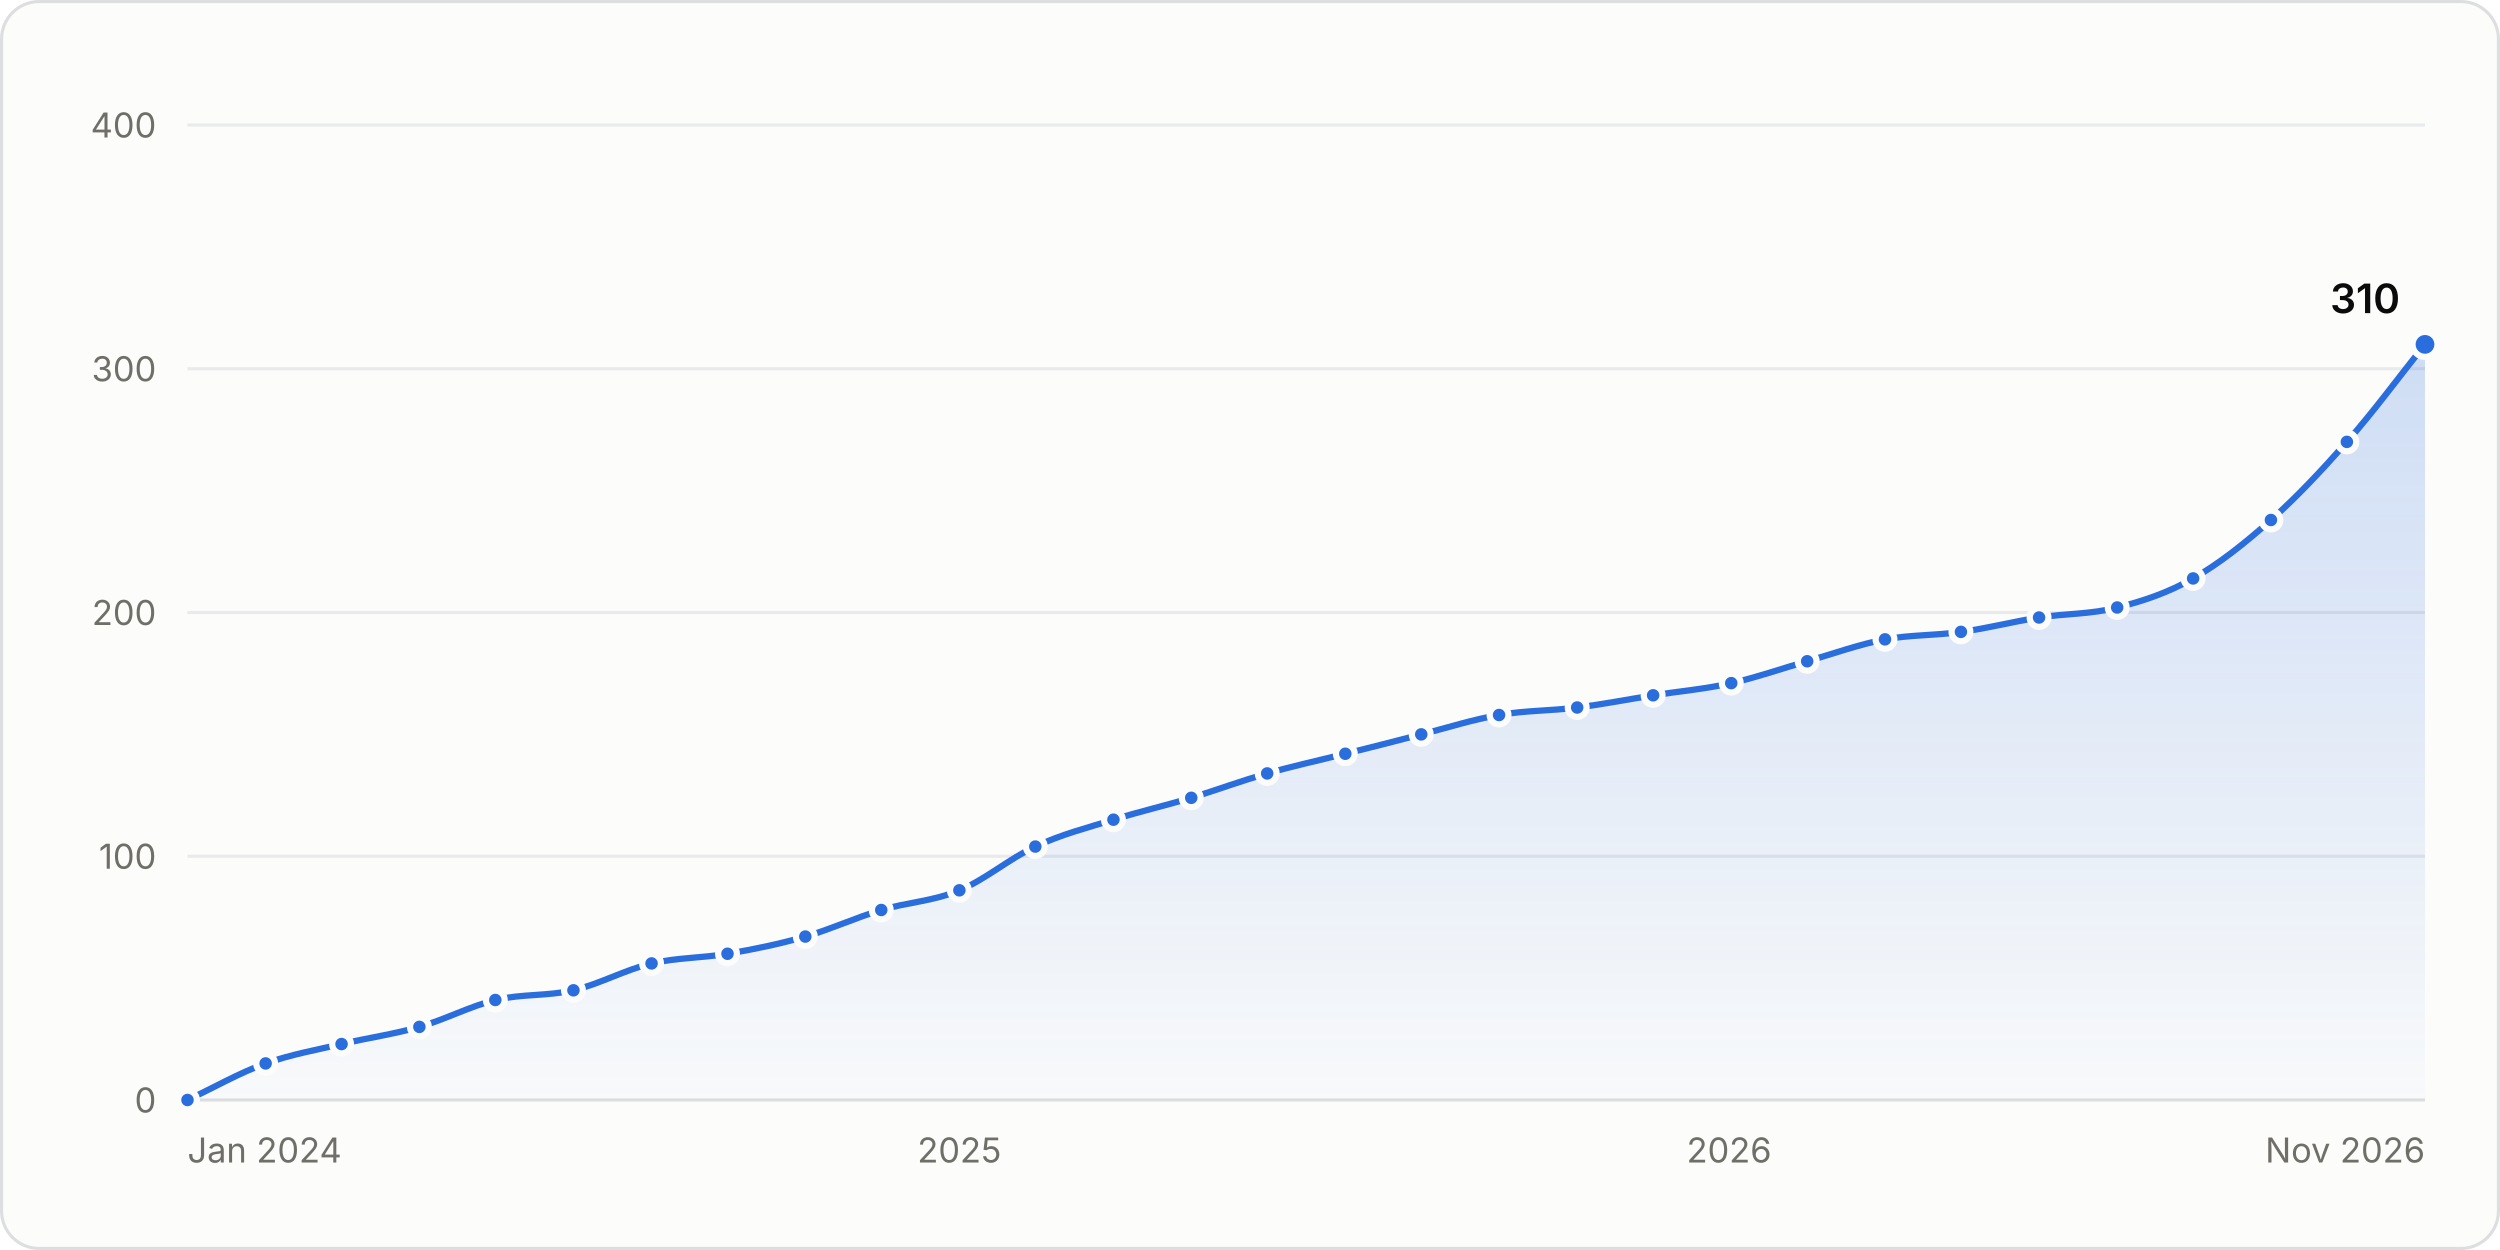
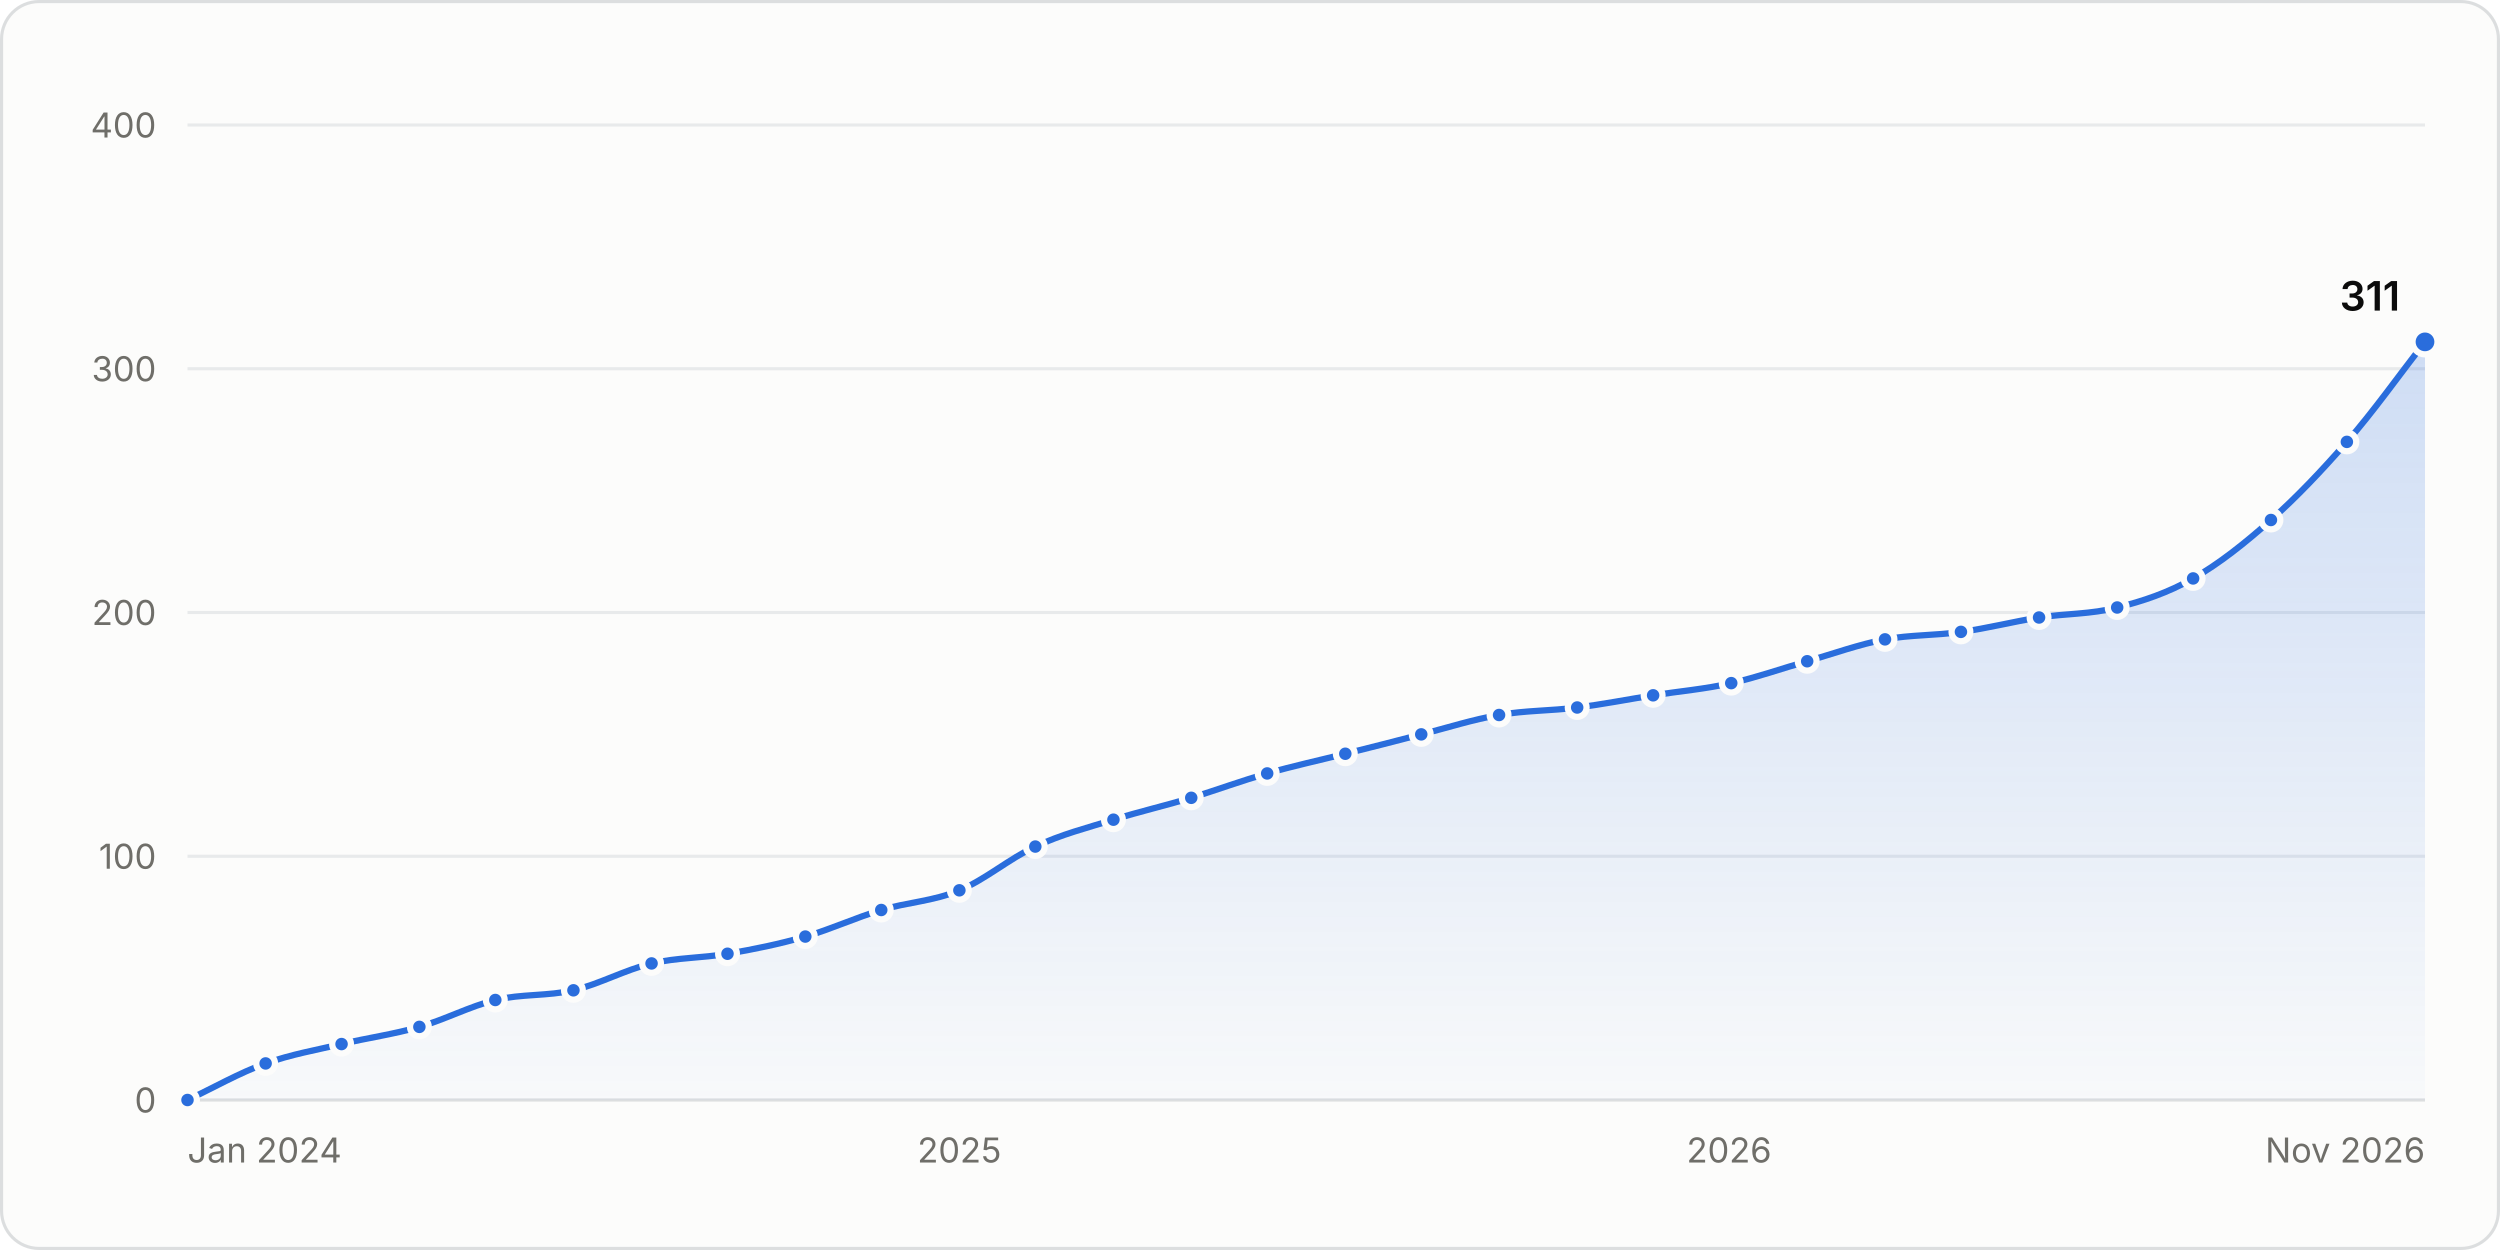
<svg xmlns="http://www.w3.org/2000/svg" width="800" height="400" viewBox="0 0 800 400" role="img" aria-labelledby="title desc">
  <style>.gs-draw{animation:gs-draw 1.6s linear backwards}@keyframes gs-draw{from{stroke-dasharray:1;stroke-dashoffset:1}to{stroke-dasharray:1;stroke-dashoffset:0}}.gs-fade{animation:gs-fade .5s ease-out backwards}@keyframes gs-fade{from{opacity:0}to{opacity:1}}.gs-pop{animation:gs-pop .25s ease-out backwards;transform-box:fill-box;transform-origin:center}@keyframes gs-pop{from{opacity:0;transform:scale(.4)}to{opacity:1;transform:scale(1)}}@media (prefers-reduced-motion: reduce){.gs-draw,.gs-fade,.gs-pop{animation:none!important}}</style>
  <rect x="0.5" y="0.5" width="799" height="399" rx="12" fill="#fcfcfb" stroke="#dcdedf" />
  <g font-family="&quot;IBM Plex Sans&quot;, system-ui, -apple-system, &quot;Segoe UI&quot;, sans-serif" font-size="11" fill="#52514e" style="font-variant-numeric:tabular-nums">
    <defs>
      <linearGradient id="stars-fade" x1="0" y1="0" x2="0" y2="1">
        <stop stop-color="#2a6ddc" stop-opacity="0.22" />
        <stop offset="1" stop-color="#2a6ddc" stop-opacity="0.02" />
      </linearGradient>
    </defs>
    <line x1="60.0" x2="776.0" y1="352.0" y2="352.0" stroke="#dcdedf" />
    <text x="50.0" y="356.0" fill="#6f6e69" text-anchor="end">0</text>
    <line x1="60.0" x2="776.0" y1="274.0" y2="274.0" stroke="#e8eaeb" />
    <text x="50.0" y="278.0" fill="#6f6e69" text-anchor="end">100</text>
    <line x1="60.0" x2="776.0" y1="196.0" y2="196.0" stroke="#e8eaeb" />
    <text x="50.0" y="200.0" fill="#6f6e69" text-anchor="end">200</text>
    <line x1="60.0" x2="776.0" y1="118.0" y2="118.0" stroke="#e8eaeb" />
    <text x="50.0" y="122.0" fill="#6f6e69" text-anchor="end">300</text>
    <line x1="60.0" x2="776.0" y1="40.0" y2="40.0" stroke="#e8eaeb" />
    <text x="50.0" y="44.0" fill="#6f6e69" text-anchor="end">400</text>
    <text x="60.0" y="372.0" fill="#6f6e69">Jan 2024</text>
    <text x="307.0" y="372.0" fill="#6f6e69" text-anchor="middle">2025</text>
    <text x="553.3" y="372.0" fill="#6f6e69" text-anchor="middle">2026</text>
    <text x="776.0" y="372.0" fill="#6f6e69" text-anchor="end">Nov 2026</text>
    <g class="gs-fade">
-       <path d="M60.0 352.0C68.3 348.1 76.6 343.3 85.0 340.3C93.1 337.4 101.2 336.0 109.3 334.1C117.6 332.1 125.9 331.0 134.2 328.6C142.3 326.3 150.4 322.0 158.5 320.0C166.8 318.0 175.2 318.8 183.5 316.9C191.8 314.9 200.1 310.3 208.5 308.3C216.6 306.4 224.7 306.6 232.8 305.2C241.1 303.8 249.4 302.1 257.7 299.7C265.8 297.4 273.9 293.6 282.0 291.2C290.3 288.7 298.7 288.4 307.0 284.9C315.1 281.6 323.2 274.6 331.3 270.9C339.6 267.0 347.9 264.9 356.3 262.3C364.6 259.7 372.9 257.8 381.2 255.3C389.3 252.8 397.4 249.8 405.5 247.5C413.8 245.1 422.2 243.3 430.5 241.2C438.6 239.2 446.7 237.1 454.8 235.0C463.1 232.9 471.4 230.2 479.7 228.8C488.1 227.3 496.4 227.5 504.7 226.4C512.8 225.4 520.9 223.8 529.0 222.5C537.3 221.2 545.7 220.5 554.0 218.6C562.1 216.8 570.2 213.9 578.3 211.6C586.6 209.2 594.9 206.2 603.2 204.6C611.3 203.1 619.4 203.4 627.5 202.2C635.9 201.1 644.2 198.9 652.5 197.6C660.8 196.3 669.2 196.6 677.5 194.4C685.6 192.4 693.7 189.7 701.8 185.1C710.1 180.4 718.4 173.8 726.7 166.4C734.8 159.2 742.9 150.6 751.0 141.4C759.4 131.9 767.7 120.6 776.0 110.2L776.0 352.0L60.0 352.0Z" fill="url(#stars-fade)" />
+       <path d="M60.0 352.0C68.3 348.1 76.6 343.3 85.0 340.3C93.1 337.4 101.2 336.0 109.3 334.1C117.6 332.1 125.9 331.0 134.2 328.6C142.3 326.3 150.4 322.0 158.5 320.0C166.8 318.0 175.2 318.8 183.5 316.9C191.8 314.9 200.1 310.3 208.5 308.3C216.6 306.4 224.7 306.6 232.8 305.2C241.1 303.8 249.4 302.1 257.7 299.7C265.8 297.4 273.9 293.6 282.0 291.2C290.3 288.7 298.7 288.4 307.0 284.9C315.1 281.6 323.2 274.6 331.3 270.9C339.6 267.0 347.9 264.9 356.3 262.3C364.6 259.7 372.9 257.8 381.2 255.3C389.3 252.8 397.4 249.8 405.5 247.5C413.8 245.1 422.2 243.3 430.5 241.2C438.6 239.2 446.7 237.1 454.8 235.0C463.1 232.9 471.4 230.2 479.7 228.8C488.1 227.3 496.4 227.5 504.7 226.4C512.8 225.4 520.9 223.8 529.0 222.5C537.3 221.2 545.7 220.5 554.0 218.6C562.1 216.8 570.2 213.9 578.3 211.6C586.6 209.2 594.9 206.2 603.2 204.6C611.3 203.1 619.4 203.4 627.5 202.2C635.9 201.1 644.2 198.9 652.5 197.6C660.8 196.3 669.2 196.6 677.5 194.4C685.6 192.4 693.7 189.7 701.8 185.1C710.1 180.4 718.4 173.8 726.7 166.4C734.8 159.2 742.9 150.7 751.0 141.4C759.4 131.8 767.7 120.1 776.0 109.4L776.0 352.0L60.0 352.0Z" fill="url(#stars-fade)" />
    </g>
    <g class="gs-draw">
-       <path d="M60.0 352.0C68.3 348.1 76.6 343.3 85.0 340.3C93.1 337.4 101.2 336.0 109.3 334.1C117.6 332.1 125.9 331.0 134.2 328.6C142.3 326.3 150.4 322.0 158.5 320.0C166.8 318.0 175.2 318.8 183.5 316.9C191.8 314.9 200.1 310.3 208.5 308.3C216.6 306.4 224.7 306.6 232.8 305.2C241.1 303.8 249.4 302.1 257.7 299.7C265.8 297.4 273.9 293.6 282.0 291.2C290.3 288.7 298.7 288.4 307.0 284.9C315.1 281.6 323.2 274.6 331.3 270.9C339.6 267.0 347.9 264.9 356.3 262.3C364.6 259.7 372.9 257.8 381.2 255.3C389.3 252.8 397.4 249.8 405.5 247.5C413.8 245.1 422.2 243.3 430.5 241.2C438.6 239.2 446.7 237.1 454.8 235.0C463.1 232.9 471.4 230.2 479.7 228.8C488.1 227.3 496.4 227.5 504.7 226.4C512.8 225.4 520.9 223.8 529.0 222.5C537.3 221.2 545.7 220.5 554.0 218.6C562.1 216.8 570.2 213.9 578.3 211.6C586.6 209.2 594.9 206.2 603.2 204.6C611.3 203.1 619.4 203.4 627.5 202.2C635.9 201.1 644.2 198.9 652.5 197.6C660.8 196.3 669.2 196.6 677.5 194.4C685.6 192.4 693.7 189.7 701.8 185.1C710.1 180.4 718.4 173.8 726.7 166.4C734.8 159.2 742.9 150.6 751.0 141.4C759.4 131.9 767.7 120.6 776.0 110.2" fill="none" stroke="#2a6ddc" stroke-width="2" stroke-linejoin="round" stroke-linecap="round" pathLength="1" />
+       <path d="M60.0 352.0C68.3 348.1 76.6 343.3 85.0 340.3C93.1 337.4 101.2 336.0 109.3 334.1C117.6 332.1 125.9 331.0 134.2 328.6C142.3 326.3 150.4 322.0 158.5 320.0C166.8 318.0 175.2 318.8 183.5 316.9C191.8 314.9 200.1 310.3 208.5 308.3C216.6 306.4 224.7 306.6 232.8 305.2C241.1 303.8 249.4 302.1 257.7 299.7C265.8 297.4 273.9 293.6 282.0 291.2C290.3 288.7 298.7 288.4 307.0 284.9C315.1 281.6 323.2 274.6 331.3 270.9C339.6 267.0 347.9 264.9 356.3 262.3C364.6 259.7 372.9 257.8 381.2 255.3C389.3 252.8 397.4 249.8 405.5 247.5C413.8 245.1 422.2 243.3 430.5 241.2C438.6 239.2 446.7 237.1 454.8 235.0C463.1 232.9 471.4 230.2 479.7 228.8C488.1 227.3 496.4 227.5 504.7 226.4C512.8 225.4 520.9 223.8 529.0 222.5C537.3 221.2 545.7 220.5 554.0 218.6C562.1 216.8 570.2 213.9 578.3 211.6C586.6 209.2 594.9 206.2 603.2 204.6C611.3 203.1 619.4 203.4 627.5 202.2C635.9 201.1 644.2 198.9 652.5 197.6C660.8 196.3 669.2 196.6 677.5 194.4C685.6 192.4 693.7 189.7 701.8 185.1C710.1 180.4 718.4 173.8 726.7 166.4C734.8 159.2 742.9 150.7 751.0 141.4C759.4 131.8 767.7 120.1 776.0 109.4" fill="none" stroke="#2a6ddc" stroke-width="2" stroke-linejoin="round" stroke-linecap="round" pathLength="1" />
    </g>
    <g class="gs-pop">
      <circle cx="60.0" cy="352.0" r="3" fill="#2a6ddc" stroke="#fcfcfb" stroke-width="2" />
    </g>
    <g class="gs-pop" style="animation-delay:57ms">
      <circle cx="85.0" cy="340.3" r="3" fill="#2a6ddc" stroke="#fcfcfb" stroke-width="2" />
    </g>
    <g class="gs-pop" style="animation-delay:109ms">
      <circle cx="109.3" cy="334.1" r="3" fill="#2a6ddc" stroke="#fcfcfb" stroke-width="2" />
    </g>
    <g class="gs-pop" style="animation-delay:162ms">
      <circle cx="134.2" cy="328.6" r="3" fill="#2a6ddc" stroke="#fcfcfb" stroke-width="2" />
    </g>
    <g class="gs-pop" style="animation-delay:215ms">
      <circle cx="158.5" cy="320.0" r="3" fill="#2a6ddc" stroke="#fcfcfb" stroke-width="2" />
    </g>
    <g class="gs-pop" style="animation-delay:267ms">
      <circle cx="183.5" cy="316.9" r="3" fill="#2a6ddc" stroke="#fcfcfb" stroke-width="2" />
    </g>
    <g class="gs-pop" style="animation-delay:322ms">
      <circle cx="208.5" cy="308.3" r="3" fill="#2a6ddc" stroke="#fcfcfb" stroke-width="2" />
    </g>
-     <g class="gs-pop" style="animation-delay:373ms">
+     <g class="gs-pop" style="animation-delay:372ms">
      <circle cx="232.8" cy="305.2" r="3" fill="#2a6ddc" stroke="#fcfcfb" stroke-width="2" />
    </g>
-     <g class="gs-pop" style="animation-delay:426ms">
+     <g class="gs-pop" style="animation-delay:425ms">
      <circle cx="257.7" cy="299.7" r="3" fill="#2a6ddc" stroke="#fcfcfb" stroke-width="2" />
    </g>
    <g class="gs-pop" style="animation-delay:479ms">
      <circle cx="282.0" cy="291.2" r="3" fill="#2a6ddc" stroke="#fcfcfb" stroke-width="2" />
    </g>
    <g class="gs-pop" style="animation-delay:532ms">
      <circle cx="307.0" cy="284.9" r="3" fill="#2a6ddc" stroke="#fcfcfb" stroke-width="2" />
    </g>
    <g class="gs-pop" style="animation-delay:590ms">
      <circle cx="331.3" cy="270.9" r="3" fill="#2a6ddc" stroke="#fcfcfb" stroke-width="2" />
    </g>
    <g class="gs-pop" style="animation-delay:645ms">
      <circle cx="356.3" cy="262.3" r="3" fill="#2a6ddc" stroke="#fcfcfb" stroke-width="2" />
    </g>
-     <g class="gs-pop" style="animation-delay:699ms">
+     <g class="gs-pop" style="animation-delay:698ms">
      <circle cx="381.2" cy="255.3" r="3" fill="#2a6ddc" stroke="#fcfcfb" stroke-width="2" />
    </g>
-     <g class="gs-pop" style="animation-delay:752ms">
+     <g class="gs-pop" style="animation-delay:751ms">
      <circle cx="405.5" cy="247.5" r="3" fill="#2a6ddc" stroke="#fcfcfb" stroke-width="2" />
    </g>
-     <g class="gs-pop" style="animation-delay:805ms">
+     <g class="gs-pop" style="animation-delay:804ms">
      <circle cx="430.5" cy="241.2" r="3" fill="#2a6ddc" stroke="#fcfcfb" stroke-width="2" />
    </g>
-     <g class="gs-pop" style="animation-delay:857ms">
+     <g class="gs-pop" style="animation-delay:856ms">
      <circle cx="454.8" cy="235.0" r="3" fill="#2a6ddc" stroke="#fcfcfb" stroke-width="2" />
    </g>
-     <g class="gs-pop" style="animation-delay:910ms">
+     <g class="gs-pop" style="animation-delay:909ms">
      <circle cx="479.7" cy="228.8" r="3" fill="#2a6ddc" stroke="#fcfcfb" stroke-width="2" />
    </g>
-     <g class="gs-pop" style="animation-delay:962ms">
+     <g class="gs-pop" style="animation-delay:961ms">
      <circle cx="504.7" cy="226.4" r="3" fill="#2a6ddc" stroke="#fcfcfb" stroke-width="2" />
    </g>
-     <g class="gs-pop" style="animation-delay:1013ms">
+     <g class="gs-pop" style="animation-delay:1012ms">
      <circle cx="529.0" cy="222.5" r="3" fill="#2a6ddc" stroke="#fcfcfb" stroke-width="2" />
    </g>
-     <g class="gs-pop" style="animation-delay:1065ms">
+     <g class="gs-pop" style="animation-delay:1064ms">
      <circle cx="554.0" cy="218.6" r="3" fill="#2a6ddc" stroke="#fcfcfb" stroke-width="2" />
    </g>
-     <g class="gs-pop" style="animation-delay:1118ms">
+     <g class="gs-pop" style="animation-delay:1117ms">
      <circle cx="578.3" cy="211.6" r="3" fill="#2a6ddc" stroke="#fcfcfb" stroke-width="2" />
    </g>
-     <g class="gs-pop" style="animation-delay:1171ms">
+     <g class="gs-pop" style="animation-delay:1170ms">
      <circle cx="603.2" cy="204.6" r="3" fill="#2a6ddc" stroke="#fcfcfb" stroke-width="2" />
    </g>
-     <g class="gs-pop" style="animation-delay:1222ms">
+     <g class="gs-pop" style="animation-delay:1221ms">
      <circle cx="627.5" cy="202.2" r="3" fill="#2a6ddc" stroke="#fcfcfb" stroke-width="2" />
    </g>
-     <g class="gs-pop" style="animation-delay:1275ms">
+     <g class="gs-pop" style="animation-delay:1274ms">
      <circle cx="652.5" cy="197.6" r="3" fill="#2a6ddc" stroke="#fcfcfb" stroke-width="2" />
    </g>
-     <g class="gs-pop" style="animation-delay:1327ms">
+     <g class="gs-pop" style="animation-delay:1326ms">
      <circle cx="677.5" cy="194.4" r="3" fill="#2a6ddc" stroke="#fcfcfb" stroke-width="2" />
    </g>
-     <g class="gs-pop" style="animation-delay:1381ms">
+     <g class="gs-pop" style="animation-delay:1379ms">
      <circle cx="701.8" cy="185.1" r="3" fill="#2a6ddc" stroke="#fcfcfb" stroke-width="2" />
    </g>
-     <g class="gs-pop" style="animation-delay:1445ms">
+     <g class="gs-pop" style="animation-delay:1444ms">
      <circle cx="726.7" cy="166.4" r="3" fill="#2a6ddc" stroke="#fcfcfb" stroke-width="2" />
    </g>
-     <g class="gs-pop" style="animation-delay:1517ms">
+     <g class="gs-pop" style="animation-delay:1516ms">
      <circle cx="751.0" cy="141.4" r="3" fill="#2a6ddc" stroke="#fcfcfb" stroke-width="2" />
    </g>
    <g class="gs-fade" style="animation-delay:1600ms">
-       <circle cx="776.0" cy="110.2" r="4" fill="#2a6ddc" stroke="#fcfcfb" stroke-width="2" />
-       <text x="768.0" y="100.2" fill="#0b0b0b" text-anchor="end" font-size="13" font-weight="600">310</text>
+       <circle cx="776.0" cy="109.4" r="4" fill="#2a6ddc" stroke="#fcfcfb" stroke-width="2" />
+       <text x="768.0" y="99.4" fill="#0b0b0b" text-anchor="end" font-size="13" font-weight="600">311</text>
    </g>
    <rect x="60.0" y="40" width="12.5" height="312" fill-opacity="0" />
    <rect x="72.5" y="40" width="24.6" height="312" fill-opacity="0" />
    <rect x="97.1" y="40" width="24.6" height="312" fill-opacity="0" />
    <rect x="121.7" y="40" width="24.6" height="312" fill-opacity="0" />
    <rect x="146.4" y="40" width="24.6" height="312" fill-opacity="0" />
    <rect x="171.0" y="40" width="25.0" height="312" fill-opacity="0" />
    <rect x="196.0" y="40" width="24.6" height="312" fill-opacity="0" />
    <rect x="220.6" y="40" width="24.6" height="312" fill-opacity="0" />
    <rect x="245.2" y="40" width="24.6" height="312" fill-opacity="0" />
    <rect x="269.9" y="40" width="24.6" height="312" fill-opacity="0" />
    <rect x="294.5" y="40" width="24.6" height="312" fill-opacity="0" />
    <rect x="319.1" y="40" width="24.6" height="312" fill-opacity="0" />
    <rect x="343.8" y="40" width="25.0" height="312" fill-opacity="0" />
    <rect x="368.7" y="40" width="24.6" height="312" fill-opacity="0" />
    <rect x="393.4" y="40" width="24.6" height="312" fill-opacity="0" />
    <rect x="418.0" y="40" width="24.6" height="312" fill-opacity="0" />
    <rect x="442.6" y="40" width="24.6" height="312" fill-opacity="0" />
    <rect x="467.3" y="40" width="25.0" height="312" fill-opacity="0" />
    <rect x="492.2" y="40" width="24.6" height="312" fill-opacity="0" />
    <rect x="516.9" y="40" width="24.6" height="312" fill-opacity="0" />
    <rect x="541.5" y="40" width="24.6" height="312" fill-opacity="0" />
    <rect x="566.1" y="40" width="24.6" height="312" fill-opacity="0" />
    <rect x="590.8" y="40" width="24.6" height="312" fill-opacity="0" />
    <rect x="615.4" y="40" width="24.6" height="312" fill-opacity="0" />
    <rect x="640.0" y="40" width="25.0" height="312" fill-opacity="0" />
    <rect x="665.0" y="40" width="24.6" height="312" fill-opacity="0" />
    <rect x="689.6" y="40" width="24.6" height="312" fill-opacity="0" />
    <rect x="714.3" y="40" width="24.6" height="312" fill-opacity="0" />
    <rect x="738.9" y="40" width="24.6" height="312" fill-opacity="0" />
    <rect x="763.5" y="40" width="12.5" height="312" fill-opacity="0" />
  </g>
</svg>
